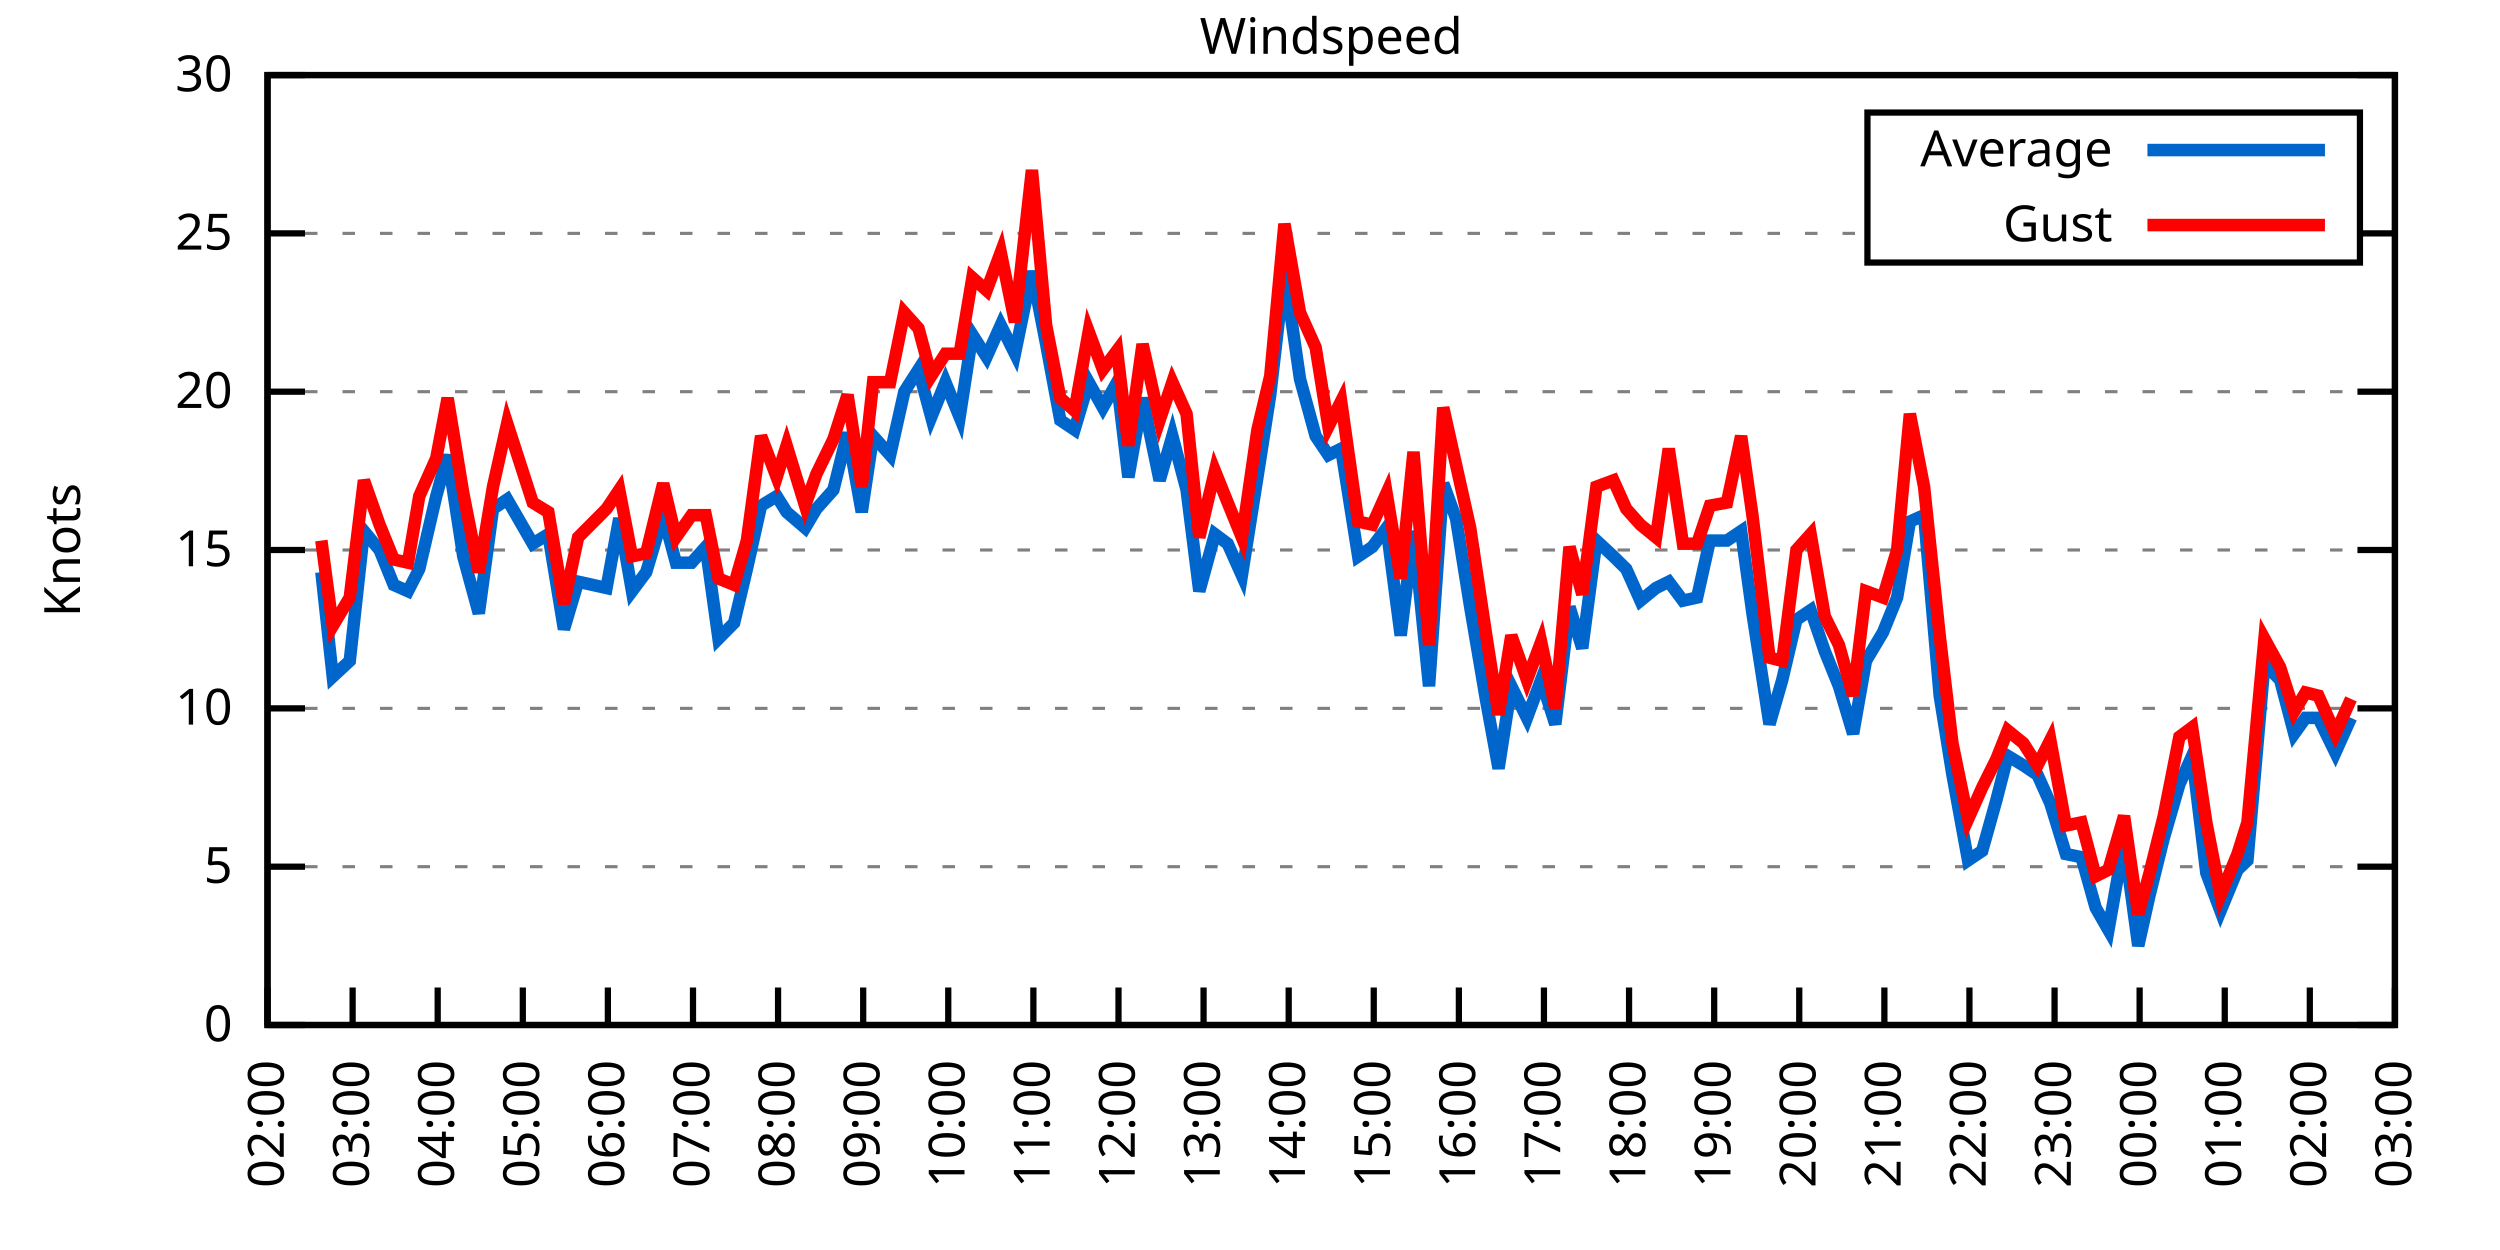
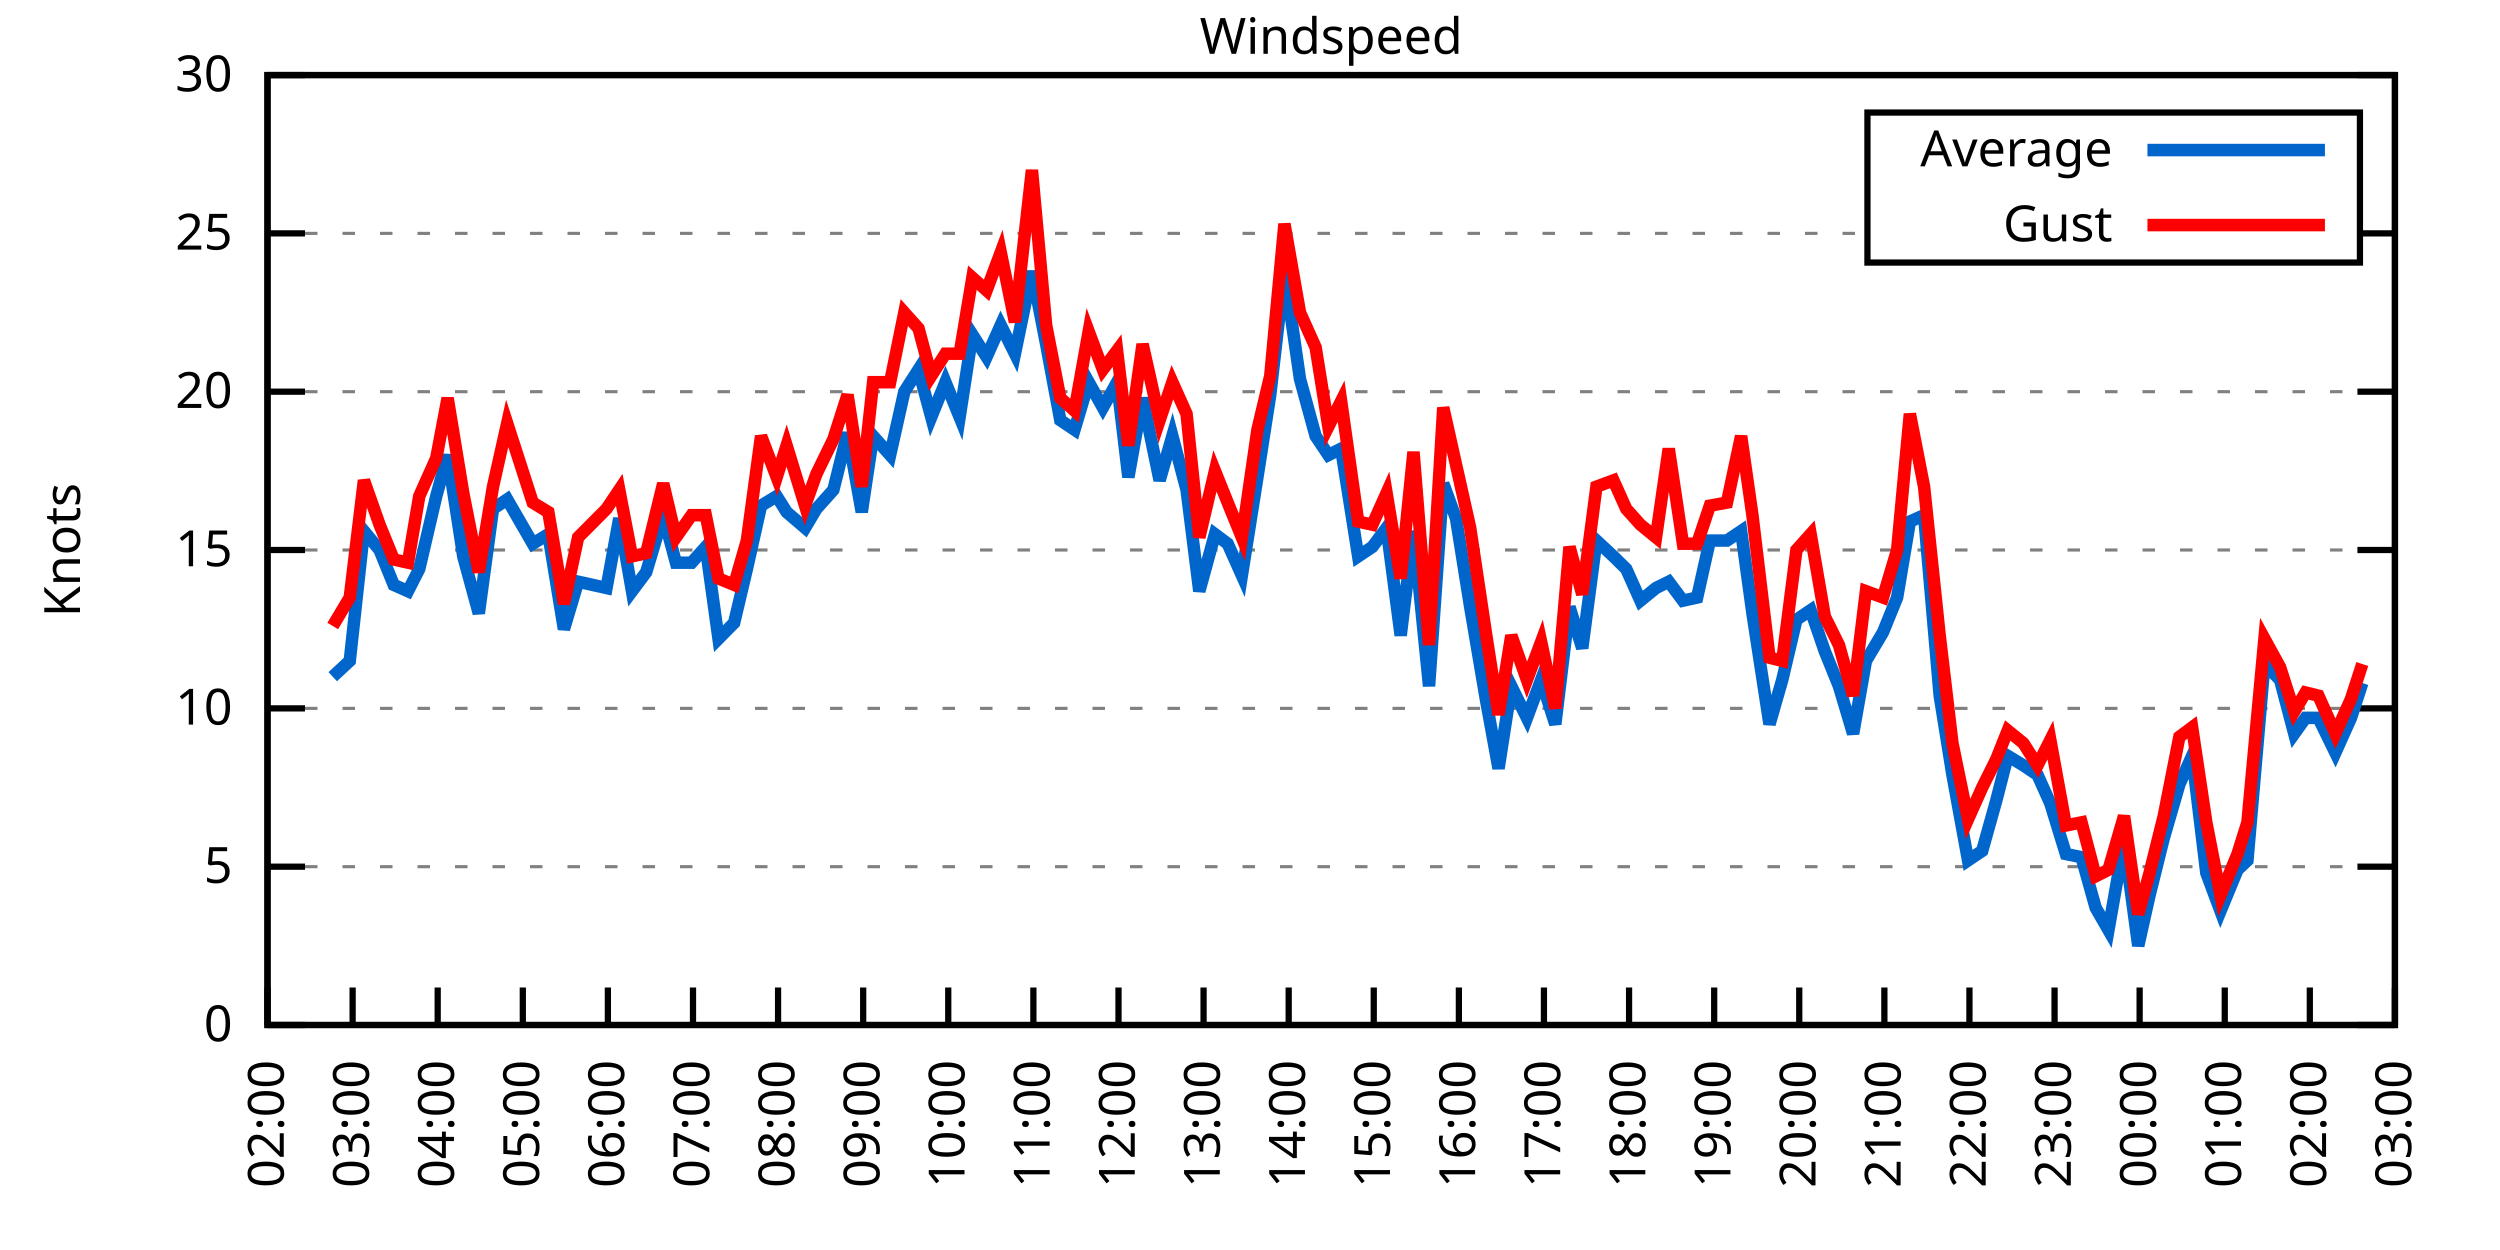
<svg xmlns="http://www.w3.org/2000/svg" xmlns:xlink="http://www.w3.org/1999/xlink" width="400" height="200" viewBox="0 0 400 200">
  <g id="gnuplot_canvas">
    <rect x="0" y="0" width="400" height="200" fill="none" />
    <defs>
      <circle id="gpDot" r="0.5" stroke-width="0.5" stroke="currentColor" />
      <path id="gpPt0" stroke-width="0.333" stroke="currentColor" d="M-1,0 h2 M0,-1 v2" />
      <path id="gpPt1" stroke-width="0.333" stroke="currentColor" d="M-1,-1 L1,1 M1,-1 L-1,1" />
      <path id="gpPt2" stroke-width="0.333" stroke="currentColor" d="M-1,0 L1,0 M0,-1 L0,1 M-1,-1 L1,1 M-1,1 L1,-1" />
      <rect id="gpPt3" stroke-width="0.333" stroke="currentColor" x="-1" y="-1" width="2" height="2" />
      <rect id="gpPt4" stroke-width="0.333" stroke="currentColor" fill="currentColor" x="-1" y="-1" width="2" height="2" />
      <circle id="gpPt5" stroke-width="0.333" stroke="currentColor" cx="0" cy="0" r="1" />
      <use xlink:href="#gpPt5" id="gpPt6" fill="currentColor" stroke="none" />
      <path id="gpPt7" stroke-width="0.333" stroke="currentColor" d="M0,-1.33 L-1.33,0.67 L1.33,0.67 z" />
      <use xlink:href="#gpPt7" id="gpPt8" fill="currentColor" stroke="none" />
      <use xlink:href="#gpPt7" id="gpPt9" stroke="currentColor" transform="rotate(180)" />
      <use xlink:href="#gpPt9" id="gpPt10" fill="currentColor" stroke="none" />
      <use xlink:href="#gpPt3" id="gpPt11" stroke="currentColor" transform="rotate(45)" />
      <use xlink:href="#gpPt11" id="gpPt12" fill="currentColor" stroke="none" />
      <path id="gpPt13" stroke-width="0.333" stroke="currentColor" d="M0,1.330 L1.265,0.411 L0.782,-1.067 L-0.782,-1.076 L-1.265,0.411 z" />
      <use xlink:href="#gpPt13" id="gpPt14" fill="currentColor" stroke="none" />
      <filter id="textbox" filterUnits="objectBoundingBox" x="0" y="0" height="1" width="1">
        <feFlood flood-color="white" flood-opacity="1" result="bgnd" />
        <feComposite in="SourceGraphic" in2="bgnd" operator="atop" />
      </filter>
      <filter id="greybox" filterUnits="objectBoundingBox" x="0" y="0" height="1" width="1">
        <feFlood flood-color="lightgrey" flood-opacity="1" result="grey" />
        <feComposite in="SourceGraphic" in2="grey" operator="atop" />
      </filter>
    </defs>
    <g fill="none" color="white" stroke="currentColor" stroke-width="1.00" stroke-linecap="butt" stroke-linejoin="miter">
</g>
    <g fill="none" color="black" stroke="currentColor" stroke-width="1.00" stroke-linecap="butt" stroke-linejoin="miter">
      <g stroke="none" shape-rendering="crispEdges">
        <polygon fill="rgb(255, 255, 255)" points="42.80,164.00 383.18,164.00 383.18,12.02 42.80,12.02 " />
      </g>
    </g>
    <g fill="none" color="black" stroke="currentColor" stroke-width="1.00" stroke-linecap="butt" stroke-linejoin="miter">
</g>
    <g fill="none" color="black" stroke="black" stroke-width="0.50" stroke-linecap="butt" stroke-linejoin="miter">
</g>
    <g fill="none" color="gray" stroke="currentColor" stroke-width="0.50" stroke-linecap="butt" stroke-linejoin="miter">
      <path stroke="gray" stroke-dasharray="2,4" class="gridline" d="M42.80,164.00 L383.19,164.00  " />
    </g>
    <g fill="none" color="gray" stroke="gray" stroke-width="1.00" stroke-linecap="butt" stroke-linejoin="miter">
</g>
    <g fill="none" color="black" stroke="currentColor" stroke-width="1.00" stroke-linecap="butt" stroke-linejoin="miter">
      <path stroke="black" d="M42.80,164.00 L48.80,164.00 M383.19,164.00 L377.19,164.00  " />
      <g transform="translate(37.20,166.60)" stroke="none" fill="black" font-family="Sans" font-size="8.00" text-anchor="end">
        <text>
          <tspan font-family="Sans"> 0</tspan>
        </text>
      </g>
    </g>
    <g fill="none" color="black" stroke="currentColor" stroke-width="1.00" stroke-linecap="butt" stroke-linejoin="miter">
</g>
    <g fill="none" color="black" stroke="black" stroke-width="0.50" stroke-linecap="butt" stroke-linejoin="miter">
</g>
    <g fill="none" color="gray" stroke="currentColor" stroke-width="0.50" stroke-linecap="butt" stroke-linejoin="miter">
      <path stroke="gray" stroke-dasharray="2,4" class="gridline" d="M42.80,138.67 L383.19,138.67  " />
    </g>
    <g fill="none" color="gray" stroke="gray" stroke-width="1.00" stroke-linecap="butt" stroke-linejoin="miter">
</g>
    <g fill="none" color="black" stroke="currentColor" stroke-width="1.00" stroke-linecap="butt" stroke-linejoin="miter">
      <path stroke="black" d="M42.80,138.67 L48.80,138.67 M383.19,138.67 L377.19,138.67  " />
      <g transform="translate(37.20,141.27)" stroke="none" fill="black" font-family="Sans" font-size="8.00" text-anchor="end">
        <text>
          <tspan font-family="Sans"> 5</tspan>
        </text>
      </g>
    </g>
    <g fill="none" color="black" stroke="currentColor" stroke-width="1.00" stroke-linecap="butt" stroke-linejoin="miter">
</g>
    <g fill="none" color="black" stroke="black" stroke-width="0.50" stroke-linecap="butt" stroke-linejoin="miter">
</g>
    <g fill="none" color="gray" stroke="currentColor" stroke-width="0.50" stroke-linecap="butt" stroke-linejoin="miter">
      <path stroke="gray" stroke-dasharray="2,4" class="gridline" d="M42.80,113.34 L383.19,113.34  " />
    </g>
    <g fill="none" color="gray" stroke="gray" stroke-width="1.00" stroke-linecap="butt" stroke-linejoin="miter">
</g>
    <g fill="none" color="black" stroke="currentColor" stroke-width="1.00" stroke-linecap="butt" stroke-linejoin="miter">
      <path stroke="black" d="M42.80,113.34 L48.80,113.34 M383.19,113.34 L377.19,113.34  " />
      <g transform="translate(37.20,115.94)" stroke="none" fill="black" font-family="Sans" font-size="8.00" text-anchor="end">
        <text>
          <tspan font-family="Sans"> 10</tspan>
        </text>
      </g>
    </g>
    <g fill="none" color="black" stroke="currentColor" stroke-width="1.00" stroke-linecap="butt" stroke-linejoin="miter">
</g>
    <g fill="none" color="black" stroke="black" stroke-width="0.50" stroke-linecap="butt" stroke-linejoin="miter">
</g>
    <g fill="none" color="gray" stroke="currentColor" stroke-width="0.50" stroke-linecap="butt" stroke-linejoin="miter">
      <path stroke="gray" stroke-dasharray="2,4" class="gridline" d="M42.80,88.00 L383.19,88.00  " />
    </g>
    <g fill="none" color="gray" stroke="gray" stroke-width="1.00" stroke-linecap="butt" stroke-linejoin="miter">
</g>
    <g fill="none" color="black" stroke="currentColor" stroke-width="1.00" stroke-linecap="butt" stroke-linejoin="miter">
      <path stroke="black" d="M42.80,88.00 L48.80,88.00 M383.19,88.00 L377.19,88.00  " />
      <g transform="translate(37.20,90.60)" stroke="none" fill="black" font-family="Sans" font-size="8.00" text-anchor="end">
        <text>
          <tspan font-family="Sans"> 15</tspan>
        </text>
      </g>
    </g>
    <g fill="none" color="black" stroke="currentColor" stroke-width="1.00" stroke-linecap="butt" stroke-linejoin="miter">
</g>
    <g fill="none" color="black" stroke="black" stroke-width="0.50" stroke-linecap="butt" stroke-linejoin="miter">
</g>
    <g fill="none" color="gray" stroke="currentColor" stroke-width="0.50" stroke-linecap="butt" stroke-linejoin="miter">
      <path stroke="gray" stroke-dasharray="2,4" class="gridline" d="M42.80,62.67 L383.19,62.67  " />
    </g>
    <g fill="none" color="gray" stroke="gray" stroke-width="1.00" stroke-linecap="butt" stroke-linejoin="miter">
</g>
    <g fill="none" color="black" stroke="currentColor" stroke-width="1.00" stroke-linecap="butt" stroke-linejoin="miter">
      <path stroke="black" d="M42.80,62.67 L48.80,62.67 M383.19,62.67 L377.19,62.67  " />
      <g transform="translate(37.20,65.27)" stroke="none" fill="black" font-family="Sans" font-size="8.00" text-anchor="end">
        <text>
          <tspan font-family="Sans"> 20</tspan>
        </text>
      </g>
    </g>
    <g fill="none" color="black" stroke="currentColor" stroke-width="1.00" stroke-linecap="butt" stroke-linejoin="miter">
</g>
    <g fill="none" color="black" stroke="black" stroke-width="0.50" stroke-linecap="butt" stroke-linejoin="miter">
</g>
    <g fill="none" color="gray" stroke="currentColor" stroke-width="0.50" stroke-linecap="butt" stroke-linejoin="miter">
      <path stroke="gray" stroke-dasharray="2,4" class="gridline" d="M42.80,37.34 L298.79,37.34 M377.59,37.34 L383.19,37.34  " />
    </g>
    <g fill="none" color="gray" stroke="gray" stroke-width="1.00" stroke-linecap="butt" stroke-linejoin="miter">
</g>
    <g fill="none" color="black" stroke="currentColor" stroke-width="1.00" stroke-linecap="butt" stroke-linejoin="miter">
      <path stroke="black" d="M42.80,37.34 L48.80,37.34 M383.19,37.34 L377.19,37.34  " />
      <g transform="translate(37.20,39.94)" stroke="none" fill="black" font-family="Sans" font-size="8.00" text-anchor="end">
        <text>
          <tspan font-family="Sans"> 25</tspan>
        </text>
      </g>
    </g>
    <g fill="none" color="black" stroke="currentColor" stroke-width="1.00" stroke-linecap="butt" stroke-linejoin="miter">
</g>
    <g fill="none" color="black" stroke="black" stroke-width="0.50" stroke-linecap="butt" stroke-linejoin="miter">
</g>
    <g fill="none" color="gray" stroke="currentColor" stroke-width="0.50" stroke-linecap="butt" stroke-linejoin="miter">
      <path stroke="gray" stroke-dasharray="2,4" class="gridline" d="M42.80,12.01 L383.19,12.01  " />
    </g>
    <g fill="none" color="gray" stroke="gray" stroke-width="1.00" stroke-linecap="butt" stroke-linejoin="miter">
</g>
    <g fill="none" color="black" stroke="currentColor" stroke-width="1.00" stroke-linecap="butt" stroke-linejoin="miter">
      <path stroke="black" d="M42.80,12.01 L48.80,12.01 M383.19,12.01 L377.19,12.01  " />
      <g transform="translate(37.20,14.61)" stroke="none" fill="black" font-family="Sans" font-size="8.00" text-anchor="end">
        <text>
          <tspan font-family="Sans"> 30</tspan>
        </text>
      </g>
    </g>
    <g fill="none" color="black" stroke="currentColor" stroke-width="1.00" stroke-linecap="butt" stroke-linejoin="miter">
      <path stroke="black" d="M42.80,164.00 L42.80,158.00  " />
      <g transform="translate(45.40,169.60) rotate(270.00)" stroke="none" fill="black" font-family="Sans" font-size="8.00" text-anchor="end">
        <text>
          <tspan font-family="Sans">02:00</tspan>
        </text>
      </g>
    </g>
    <g fill="none" color="black" stroke="currentColor" stroke-width="1.00" stroke-linecap="butt" stroke-linejoin="miter">
      <path stroke="black" d="M56.42,164.00 L56.42,158.00  " />
      <g transform="translate(59.02,169.60) rotate(270.00)" stroke="none" fill="black" font-family="Sans" font-size="8.00" text-anchor="end">
        <text>
          <tspan font-family="Sans">03:00</tspan>
        </text>
      </g>
    </g>
    <g fill="none" color="black" stroke="currentColor" stroke-width="1.00" stroke-linecap="butt" stroke-linejoin="miter">
      <path stroke="black" d="M70.03,164.00 L70.03,158.00  " />
      <g transform="translate(72.63,169.60) rotate(270.00)" stroke="none" fill="black" font-family="Sans" font-size="8.00" text-anchor="end">
        <text>
          <tspan font-family="Sans">04:00</tspan>
        </text>
      </g>
    </g>
    <g fill="none" color="black" stroke="currentColor" stroke-width="1.00" stroke-linecap="butt" stroke-linejoin="miter">
      <path stroke="black" d="M83.65,164.00 L83.65,158.00  " />
      <g transform="translate(86.25,169.60) rotate(270.00)" stroke="none" fill="black" font-family="Sans" font-size="8.00" text-anchor="end">
        <text>
          <tspan font-family="Sans">05:00</tspan>
        </text>
      </g>
    </g>
    <g fill="none" color="black" stroke="currentColor" stroke-width="1.00" stroke-linecap="butt" stroke-linejoin="miter">
      <path stroke="black" d="M97.26,164.00 L97.26,158.00  " />
      <g transform="translate(99.86,169.60) rotate(270.00)" stroke="none" fill="black" font-family="Sans" font-size="8.00" text-anchor="end">
        <text>
          <tspan font-family="Sans">06:00</tspan>
        </text>
      </g>
    </g>
    <g fill="none" color="black" stroke="currentColor" stroke-width="1.00" stroke-linecap="butt" stroke-linejoin="miter">
      <path stroke="black" d="M110.88,164.00 L110.88,158.00  " />
      <g transform="translate(113.48,169.60) rotate(270.00)" stroke="none" fill="black" font-family="Sans" font-size="8.00" text-anchor="end">
        <text>
          <tspan font-family="Sans">07:00</tspan>
        </text>
      </g>
    </g>
    <g fill="none" color="black" stroke="currentColor" stroke-width="1.00" stroke-linecap="butt" stroke-linejoin="miter">
      <path stroke="black" d="M124.49,164.00 L124.49,158.00  " />
      <g transform="translate(127.09,169.60) rotate(270.00)" stroke="none" fill="black" font-family="Sans" font-size="8.00" text-anchor="end">
        <text>
          <tspan font-family="Sans">08:00</tspan>
        </text>
      </g>
    </g>
    <g fill="none" color="black" stroke="currentColor" stroke-width="1.00" stroke-linecap="butt" stroke-linejoin="miter">
      <path stroke="black" d="M138.11,164.00 L138.11,158.00  " />
      <g transform="translate(140.71,169.60) rotate(270.00)" stroke="none" fill="black" font-family="Sans" font-size="8.00" text-anchor="end">
        <text>
          <tspan font-family="Sans">09:00</tspan>
        </text>
      </g>
    </g>
    <g fill="none" color="black" stroke="currentColor" stroke-width="1.00" stroke-linecap="butt" stroke-linejoin="miter">
      <path stroke="black" d="M151.72,164.00 L151.72,158.00  " />
      <g transform="translate(154.32,169.60) rotate(270.00)" stroke="none" fill="black" font-family="Sans" font-size="8.00" text-anchor="end">
        <text>
          <tspan font-family="Sans">10:00</tspan>
        </text>
      </g>
    </g>
    <g fill="none" color="black" stroke="currentColor" stroke-width="1.00" stroke-linecap="butt" stroke-linejoin="miter">
      <path stroke="black" d="M165.34,164.00 L165.34,158.00  " />
      <g transform="translate(167.94,169.60) rotate(270.00)" stroke="none" fill="black" font-family="Sans" font-size="8.00" text-anchor="end">
        <text>
          <tspan font-family="Sans">11:00</tspan>
        </text>
      </g>
    </g>
    <g fill="none" color="black" stroke="currentColor" stroke-width="1.00" stroke-linecap="butt" stroke-linejoin="miter">
      <path stroke="black" d="M178.96,164.00 L178.96,158.00  " />
      <g transform="translate(181.56,169.60) rotate(270.00)" stroke="none" fill="black" font-family="Sans" font-size="8.00" text-anchor="end">
        <text>
          <tspan font-family="Sans">12:00</tspan>
        </text>
      </g>
    </g>
    <g fill="none" color="black" stroke="currentColor" stroke-width="1.00" stroke-linecap="butt" stroke-linejoin="miter">
      <path stroke="black" d="M192.57,164.00 L192.57,158.00  " />
      <g transform="translate(195.17,169.60) rotate(270.00)" stroke="none" fill="black" font-family="Sans" font-size="8.00" text-anchor="end">
        <text>
          <tspan font-family="Sans">13:00</tspan>
        </text>
      </g>
    </g>
    <g fill="none" color="black" stroke="currentColor" stroke-width="1.00" stroke-linecap="butt" stroke-linejoin="miter">
      <path stroke="black" d="M206.19,164.00 L206.19,158.00  " />
      <g transform="translate(208.79,169.60) rotate(270.00)" stroke="none" fill="black" font-family="Sans" font-size="8.00" text-anchor="end">
        <text>
          <tspan font-family="Sans">14:00</tspan>
        </text>
      </g>
    </g>
    <g fill="none" color="black" stroke="currentColor" stroke-width="1.00" stroke-linecap="butt" stroke-linejoin="miter">
      <path stroke="black" d="M219.80,164.00 L219.80,158.00  " />
      <g transform="translate(222.40,169.60) rotate(270.00)" stroke="none" fill="black" font-family="Sans" font-size="8.00" text-anchor="end">
        <text>
          <tspan font-family="Sans">15:00</tspan>
        </text>
      </g>
    </g>
    <g fill="none" color="black" stroke="currentColor" stroke-width="1.00" stroke-linecap="butt" stroke-linejoin="miter">
      <path stroke="black" d="M233.42,164.00 L233.42,158.00  " />
      <g transform="translate(236.02,169.60) rotate(270.00)" stroke="none" fill="black" font-family="Sans" font-size="8.00" text-anchor="end">
        <text>
          <tspan font-family="Sans">16:00</tspan>
        </text>
      </g>
    </g>
    <g fill="none" color="black" stroke="currentColor" stroke-width="1.00" stroke-linecap="butt" stroke-linejoin="miter">
      <path stroke="black" d="M247.03,164.00 L247.03,158.00  " />
      <g transform="translate(249.63,169.60) rotate(270.00)" stroke="none" fill="black" font-family="Sans" font-size="8.00" text-anchor="end">
        <text>
          <tspan font-family="Sans">17:00</tspan>
        </text>
      </g>
    </g>
    <g fill="none" color="black" stroke="currentColor" stroke-width="1.00" stroke-linecap="butt" stroke-linejoin="miter">
      <path stroke="black" d="M260.65,164.00 L260.65,158.00  " />
      <g transform="translate(263.25,169.60) rotate(270.00)" stroke="none" fill="black" font-family="Sans" font-size="8.00" text-anchor="end">
        <text>
          <tspan font-family="Sans">18:00</tspan>
        </text>
      </g>
    </g>
    <g fill="none" color="black" stroke="currentColor" stroke-width="1.00" stroke-linecap="butt" stroke-linejoin="miter">
      <path stroke="black" d="M274.27,164.00 L274.27,158.00  " />
      <g transform="translate(276.87,169.60) rotate(270.00)" stroke="none" fill="black" font-family="Sans" font-size="8.00" text-anchor="end">
        <text>
          <tspan font-family="Sans">19:00</tspan>
        </text>
      </g>
    </g>
    <g fill="none" color="black" stroke="currentColor" stroke-width="1.00" stroke-linecap="butt" stroke-linejoin="miter">
      <path stroke="black" d="M287.88,164.00 L287.88,158.00  " />
      <g transform="translate(290.48,169.60) rotate(270.00)" stroke="none" fill="black" font-family="Sans" font-size="8.00" text-anchor="end">
        <text>
          <tspan font-family="Sans">20:00</tspan>
        </text>
      </g>
    </g>
    <g fill="none" color="black" stroke="currentColor" stroke-width="1.00" stroke-linecap="butt" stroke-linejoin="miter">
      <path stroke="black" d="M301.50,164.00 L301.50,158.00  " />
      <g transform="translate(304.10,169.60) rotate(270.00)" stroke="none" fill="black" font-family="Sans" font-size="8.00" text-anchor="end">
        <text>
          <tspan font-family="Sans">21:00</tspan>
        </text>
      </g>
    </g>
    <g fill="none" color="black" stroke="currentColor" stroke-width="1.00" stroke-linecap="butt" stroke-linejoin="miter">
      <path stroke="black" d="M315.11,164.00 L315.11,158.00  " />
      <g transform="translate(317.71,169.60) rotate(270.00)" stroke="none" fill="black" font-family="Sans" font-size="8.00" text-anchor="end">
        <text>
          <tspan font-family="Sans">22:00</tspan>
        </text>
      </g>
    </g>
    <g fill="none" color="black" stroke="currentColor" stroke-width="1.00" stroke-linecap="butt" stroke-linejoin="miter">
      <path stroke="black" d="M328.73,164.00 L328.73,158.00  " />
      <g transform="translate(331.33,169.60) rotate(270.00)" stroke="none" fill="black" font-family="Sans" font-size="8.00" text-anchor="end">
        <text>
          <tspan font-family="Sans">23:00</tspan>
        </text>
      </g>
    </g>
    <g fill="none" color="black" stroke="currentColor" stroke-width="1.00" stroke-linecap="butt" stroke-linejoin="miter">
      <path stroke="black" d="M342.34,164.00 L342.34,158.00  " />
      <g transform="translate(344.94,169.60) rotate(270.00)" stroke="none" fill="black" font-family="Sans" font-size="8.00" text-anchor="end">
        <text>
          <tspan font-family="Sans">00:00</tspan>
        </text>
      </g>
    </g>
    <g fill="none" color="black" stroke="currentColor" stroke-width="1.00" stroke-linecap="butt" stroke-linejoin="miter">
      <path stroke="black" d="M355.96,164.00 L355.96,158.00  " />
      <g transform="translate(358.56,169.60) rotate(270.00)" stroke="none" fill="black" font-family="Sans" font-size="8.00" text-anchor="end">
        <text>
          <tspan font-family="Sans">01:00</tspan>
        </text>
      </g>
    </g>
    <g fill="none" color="black" stroke="currentColor" stroke-width="1.00" stroke-linecap="butt" stroke-linejoin="miter">
      <path stroke="black" d="M369.57,164.00 L369.57,158.00  " />
      <g transform="translate(372.17,169.60) rotate(270.00)" stroke="none" fill="black" font-family="Sans" font-size="8.00" text-anchor="end">
        <text>
          <tspan font-family="Sans">02:00</tspan>
        </text>
      </g>
    </g>
    <g fill="none" color="black" stroke="currentColor" stroke-width="1.00" stroke-linecap="butt" stroke-linejoin="miter">
      <path stroke="black" d="M383.19,164.00 L383.19,158.00  " />
      <g transform="translate(385.79,169.60) rotate(270.00)" stroke="none" fill="black" font-family="Sans" font-size="8.00" text-anchor="end">
        <text>
          <tspan font-family="Sans">03:00</tspan>
        </text>
      </g>
    </g>
    <g fill="none" color="black" stroke="currentColor" stroke-width="1.00" stroke-linecap="butt" stroke-linejoin="miter">
</g>
    <g fill="none" color="black" stroke="currentColor" stroke-width="1.00" stroke-linecap="butt" stroke-linejoin="miter">
      <path stroke="black" d="M42.80,12.01 L42.80,164.00 L383.19,164.00 L383.19,12.01 L42.80,12.01 Z  " />
    </g>
    <g fill="none" color="black" stroke="currentColor" stroke-width="1.00" stroke-linecap="butt" stroke-linejoin="miter">
</g>
    <g fill="none" color="black" stroke="currentColor" stroke-width="1.00" stroke-linecap="butt" stroke-linejoin="miter">
      <path stroke="black" d="M298.79,42.01 L298.79,18.01 L377.59,18.01 L377.59,42.01 L298.79,42.01 Z  " />
    </g>
    <g id="Windspeed_plot_1">
      <g fill="none" color="white" stroke="black" stroke-width="2.00" stroke-linecap="butt" stroke-linejoin="miter">
</g>
      <g fill="none" color="black" stroke="currentColor" stroke-width="2.00" stroke-linecap="butt" stroke-linejoin="miter">
        <g transform="translate(337.99,26.61)" stroke="none" fill="black" font-family="Sans" font-size="8.00" text-anchor="end">
          <text>
            <tspan font-family="Sans">Average</tspan>
          </text>
        </g>
      </g>
      <g fill="none" color="black" stroke="currentColor" stroke-width="2.00" stroke-linecap="butt" stroke-linejoin="miter">
-         <path stroke="rgb(  0, 102, 204)" d="M343.59,24.01 L371.99,24.01 M51.42,91.55 L53.24,108.27 L55.96,105.74 L58.23,84.97 L60.73,88.00 L63.00,93.58   L65.27,94.59 L67.08,91.04 L69.80,79.39 L71.62,72.81 L74.12,89.02 L76.61,98.14 L78.88,81.42 L81.15,79.90   L85.24,86.99 L87.73,85.47 L90.23,100.67 L92.50,93.07 L97.04,94.08 L99.08,82.94 L101.12,94.59 L103.39,91.55   L106.11,82.43 L108.15,90.03 L110.65,90.03 L112.92,87.50 L114.96,102.19 L117.46,99.66 L119.50,91.04 L121.77,80.91   L124.27,79.39 L125.86,81.93 L128.81,84.46 L130.62,81.42 L133.34,78.38 L135.61,69.26 L137.88,81.93 L139.70,69.77   L142.42,72.81 L144.69,62.67 L146.96,59.13 L149.00,66.73 L151.27,61.15 L153.54,66.73 L155.58,53.55 L157.85,57.10   L160.12,52.03 L162.39,56.59 L165.11,43.42 L167.38,55.07 L169.65,67.23 L171.92,68.75 L174.19,61.15 L176.46,65.21   L178.73,61.15 L180.54,76.35 L182.81,63.69 L185.54,76.86 L187.58,69.77 L189.85,78.38 L191.89,94.59 L194.39,85.47   L196.43,86.99 L198.70,92.06 L201.19,76.35 L203.24,63.18 L205.51,43.42 L208.00,60.65 L210.50,69.77 L212.54,72.81   L214.58,71.79 L217.31,89.02 L219.58,87.50 L221.85,84.46 L224.11,101.68 L226.16,84.97 L228.65,109.79 L230.92,77.37   L232.96,82.94 L235.23,97.12 L237.73,111.82 L239.77,122.96 L241.81,109.79 L244.31,114.86 L246.58,108.78 L248.85,115.87   L251.12,97.12 L253.16,103.71 L255.43,86.49 L258.15,89.02 L260.20,91.04 L262.47,96.11 L264.96,94.08 L267.00,93.07   L269.27,96.11 L271.54,95.60 L273.58,86.49 L276.31,86.49 L278.58,84.97 L280.39,98.14 L283.12,115.87 L285.16,108.78   L287.43,99.15 L289.70,97.63 L291.97,104.22 L294.23,109.79 L296.50,117.39 L298.55,105.74 L301.27,101.18 L303.54,95.60   L305.58,83.45 L307.85,82.43 L310.35,111.31 L312.39,123.98 L314.89,137.66 L317.15,136.14 L319.42,128.03 L321.24,120.94   L323.74,122.46 L326.00,123.98 L328.05,128.54 L330.54,136.64 L333.04,137.15 L335.31,145.25 L337.35,148.80 L339.85,134.62   L342.12,151.33 L343.93,143.23 L346.20,134.11 L348.70,125.50 L350.74,120.94 L353.01,139.68 L355.28,145.76 L358.00,139.17   L359.59,137.66 L362.31,106.24 L364.81,108.78 L367.08,117.39 L368.89,114.86 L370.94,114.86 L373.66,120.43 L376.16,114.86    " />
+         <path stroke="rgb(  0, 102, 204)" d="M343.59,24.01 L371.99,24.01 M53.24,108.27 L55.96,105.74 L58.23,84.97 L60.73,88.00 L63.00,93.58 L65.27,94.59   L67.08,91.04 L69.80,79.39 L71.62,72.81 L74.12,89.02 L76.61,98.14 L78.88,81.42 L81.15,79.90 L85.24,86.99   L87.73,85.47 L90.23,100.67 L92.50,93.07 L97.04,94.08 L99.08,82.94 L101.12,94.59 L103.39,91.55 L106.11,82.43   L108.15,90.03 L110.65,90.03 L112.92,87.50 L114.96,102.19 L117.46,99.66 L119.50,91.04 L121.77,80.91 L124.27,79.39   L125.86,81.93 L128.81,84.46 L130.62,81.42 L133.34,78.38 L135.61,69.26 L137.88,81.93 L139.70,69.77 L142.42,72.81   L144.69,62.67 L146.96,59.13 L149.00,66.73 L151.27,61.15 L153.54,66.73 L155.58,53.55 L157.85,57.10 L160.12,52.03   L162.39,56.59 L165.11,43.42 L167.38,55.07 L169.65,67.23 L171.92,68.75 L174.19,61.15 L176.46,65.21 L178.73,61.15   L180.54,76.35 L182.81,63.69 L185.54,76.86 L187.58,69.77 L189.85,78.38 L191.89,94.59 L194.39,85.47 L196.43,86.99   L198.70,92.06 L201.19,76.35 L203.24,63.18 L205.51,43.42 L208.00,60.65 L210.50,69.77 L212.54,72.81 L214.58,71.79   L217.31,89.02 L219.58,87.50 L221.85,84.46 L224.11,101.68 L226.16,84.97 L228.65,109.79 L230.92,77.37 L232.96,82.94   L235.23,97.12 L237.73,111.82 L239.77,122.96 L241.81,109.79 L244.31,114.86 L246.58,108.78 L248.85,115.87 L251.12,97.12   L253.16,103.71 L255.43,86.49 L258.15,89.02 L260.20,91.04 L262.47,96.11 L264.96,94.08 L267.00,93.07 L269.27,96.11   L271.54,95.60 L273.58,86.49 L276.31,86.49 L278.58,84.97 L280.39,98.14 L283.12,115.87 L285.16,108.78 L287.43,99.15   L289.70,97.63 L291.97,104.22 L294.23,109.79 L296.50,117.39 L298.55,105.74 L301.27,101.18 L303.54,95.60 L305.58,83.45   L307.85,82.43 L310.35,111.31 L312.39,123.98 L314.89,137.66 L317.15,136.14 L319.42,128.03 L321.24,120.94 L323.74,122.46   L326.00,123.98 L328.05,128.54 L330.54,136.64 L333.04,137.15 L335.31,145.25 L337.35,148.80 L339.85,134.62 L342.12,151.33   L343.93,143.23 L346.20,134.11 L348.70,125.50 L350.74,120.94 L353.01,139.68 L355.28,145.76 L358.00,139.17 L359.59,137.66   L362.31,106.24 L364.81,108.78 L367.08,117.39 L368.89,114.86 L370.94,114.86 L373.66,120.43 L376.16,114.86 L377.97,109.28    " />
      </g>
    </g>
    <g id="Windspeed_plot_2">
      <g fill="none" color="black" stroke="currentColor" stroke-width="2.00" stroke-linecap="butt" stroke-linejoin="miter">
        <g transform="translate(337.99,38.61)" stroke="none" fill="black" font-family="Sans" font-size="8.00" text-anchor="end">
          <text>
            <tspan font-family="Sans">Gust</tspan>
          </text>
        </g>
      </g>
      <g fill="none" color="black" stroke="currentColor" stroke-width="2.00" stroke-linecap="butt" stroke-linejoin="miter">
-         <path stroke="rgb(255,   0,   0)" d="M343.59,36.01 L371.99,36.01 M51.42,86.49 L53.24,100.16 L55.96,95.60 L58.23,76.86 L60.73,83.95 L63.00,89.52   L65.27,90.03 L67.08,79.39 L69.80,73.31 L71.62,63.69 L74.12,78.89 L76.61,91.55 L78.88,77.87 L81.15,67.74   L85.24,80.41 L87.73,81.93 L90.23,96.62 L92.50,85.98 L97.04,81.42 L99.08,78.38 L101.12,89.02 L103.39,88.51   L106.11,77.37 L108.15,85.98 L110.65,82.43 L112.92,82.43 L114.96,92.56 L117.46,93.58 L119.50,86.49 L121.77,69.77   L124.27,76.35 L125.86,71.29 L128.81,80.91 L130.62,75.85 L133.34,70.27 L135.61,63.18 L137.88,77.87 L139.70,61.15   L142.42,61.15 L144.69,50.01 L146.96,52.54 L149.00,60.14 L151.27,56.59 L153.54,56.59 L155.58,44.43 L157.85,46.46   L160.12,40.38 L162.39,51.53 L165.11,27.21 L167.38,52.03 L169.65,63.69 L171.92,65.71 L174.19,53.05 L176.46,59.13   L178.73,56.09 L180.54,71.29 L182.81,55.07 L185.54,67.23 L187.58,61.15 L189.85,66.22 L191.89,85.98 L194.39,75.34   L196.43,80.41 L198.70,85.98 L201.19,68.75 L203.24,60.14 L205.51,35.82 L208.00,50.01 L210.50,55.58 L212.54,68.25   L214.58,64.19 L217.31,83.45 L219.58,83.95 L221.85,78.89 L224.11,92.56 L226.16,72.30 L228.65,103.20 L230.92,65.21   L232.96,74.33 L235.23,84.46 L237.73,101.18 L239.77,114.35 L241.81,101.68 L244.31,108.78 L246.58,102.70 L248.85,113.34   L251.12,87.50 L253.16,95.10 L255.43,77.87 L258.15,76.86 L260.20,81.42 L262.47,83.95 L264.96,85.98 L267.00,71.79   L269.27,86.99 L271.54,86.99 L273.58,80.91 L276.31,80.41 L278.58,69.77 L280.39,82.43 L283.12,105.23 L285.16,105.74   L287.43,88.00 L289.70,85.47 L291.97,98.64 L294.23,103.20 L296.50,111.31 L298.55,94.59 L301.27,95.60 L303.54,88.00   L305.58,66.22 L307.85,77.87 L310.35,101.68 L312.39,118.91 L314.89,131.07 L317.15,126.00 L319.42,121.44 L321.24,116.88   L323.74,118.91 L326.00,122.46 L328.05,118.40 L330.54,132.08 L333.04,131.58 L335.31,140.19 L337.35,139.17 L339.85,130.56   L342.12,146.27 L343.93,139.68 L346.20,130.56 L348.70,117.90 L350.74,116.38 L353.01,131.58 L355.28,143.23 L358.00,136.64   L359.59,131.58 L362.31,102.19 L364.81,106.75 L367.08,113.84 L368.89,110.80 L370.94,111.31 L373.66,117.39 L376.16,111.82    " />
+         <path stroke="rgb(255,   0,   0)" d="M343.59,36.01 L371.99,36.01 M53.24,100.16 L55.96,95.60 L58.23,76.86 L60.73,83.95 L63.00,89.52 L65.27,90.03   L67.08,79.39 L69.80,73.31 L71.62,63.69 L74.12,78.89 L76.61,91.55 L78.88,77.87 L81.15,67.74 L85.24,80.41   L87.73,81.93 L90.23,96.62 L92.50,85.98 L97.04,81.42 L99.08,78.38 L101.12,89.02 L103.39,88.51 L106.11,77.37   L108.15,85.98 L110.65,82.43 L112.92,82.43 L114.96,92.56 L117.46,93.58 L119.50,86.49 L121.77,69.77 L124.27,76.35   L125.86,71.29 L128.81,80.91 L130.62,75.85 L133.34,70.27 L135.61,63.18 L137.88,77.87 L139.70,61.15 L142.42,61.15   L144.69,50.01 L146.96,52.54 L149.00,60.14 L151.27,56.59 L153.54,56.59 L155.58,44.43 L157.85,46.46 L160.12,40.38   L162.39,51.53 L165.11,27.21 L167.38,52.03 L169.65,63.69 L171.92,65.71 L174.19,53.05 L176.46,59.13 L178.73,56.09   L180.54,71.29 L182.81,55.07 L185.54,67.23 L187.58,61.15 L189.85,66.22 L191.89,85.98 L194.39,75.34 L196.43,80.41   L198.70,85.98 L201.19,68.75 L203.24,60.14 L205.51,35.82 L208.00,50.01 L210.50,55.58 L212.54,68.25 L214.58,64.19   L217.31,83.45 L219.58,83.95 L221.85,78.89 L224.11,92.56 L226.16,72.30 L228.65,103.20 L230.92,65.21 L232.96,74.33   L235.23,84.46 L237.73,101.18 L239.77,114.35 L241.81,101.68 L244.31,108.78 L246.58,102.70 L248.85,113.34 L251.12,87.50   L253.16,95.10 L255.43,77.87 L258.15,76.86 L260.20,81.42 L262.47,83.95 L264.96,85.98 L267.00,71.79 L269.27,86.99   L271.54,86.99 L273.58,80.91 L276.31,80.41 L278.58,69.77 L280.39,82.43 L283.12,105.23 L285.16,105.74 L287.43,88.00   L289.70,85.47 L291.97,98.64 L294.23,103.20 L296.50,111.31 L298.55,94.59 L301.27,95.60 L303.54,88.00 L305.58,66.22   L307.85,77.87 L310.35,101.68 L312.39,118.91 L314.89,131.07 L317.15,126.00 L319.42,121.44 L321.24,116.88 L323.74,118.91   L326.00,122.46 L328.05,118.40 L330.54,132.08 L333.04,131.58 L335.31,140.19 L337.35,139.17 L339.85,130.56 L342.12,146.27   L343.93,139.68 L346.20,130.56 L348.70,117.90 L350.74,116.38 L353.01,131.58 L355.28,143.23 L358.00,136.64 L359.59,131.58   L362.31,102.19 L364.81,106.75 L367.08,113.84 L368.89,110.80 L370.94,111.31 L373.66,117.39 L376.16,111.82 L377.97,106.24    " />
      </g>
    </g>
    <g fill="none" color="black" stroke="currentColor" stroke-width="2.00" stroke-linecap="butt" stroke-linejoin="miter">
</g>
    <g fill="none" color="black" stroke="black" stroke-width="1.00" stroke-linecap="butt" stroke-linejoin="miter">
</g>
    <g fill="none" color="black" stroke="currentColor" stroke-width="1.00" stroke-linecap="butt" stroke-linejoin="miter">
      <path stroke="black" d="M42.80,12.01 L42.80,164.00 L383.19,164.00 L383.19,12.01 L42.80,12.01 Z  " />
      <g transform="translate(12.80,88.01) rotate(270.00)" stroke="none" fill="black" font-family="Sans" font-size="8.00" text-anchor="middle">
        <text>
          <tspan font-family="Sans">Knots</tspan>
        </text>
      </g>
    </g>
    <g fill="none" color="black" stroke="currentColor" stroke-width="1.00" stroke-linecap="butt" stroke-linejoin="miter">
</g>
    <g fill="none" color="black" stroke="currentColor" stroke-width="1.00" stroke-linecap="butt" stroke-linejoin="miter">
      <g transform="translate(212.99,8.61)" stroke="none" fill="black" font-family="Sans" font-size="8.00" text-anchor="middle">
        <text>
          <tspan font-family="Sans">Windspeed</tspan>
        </text>
      </g>
    </g>
    <g fill="none" color="black" stroke="currentColor" stroke-width="1.00" stroke-linecap="butt" stroke-linejoin="miter">
</g>
  </g>
</svg>
